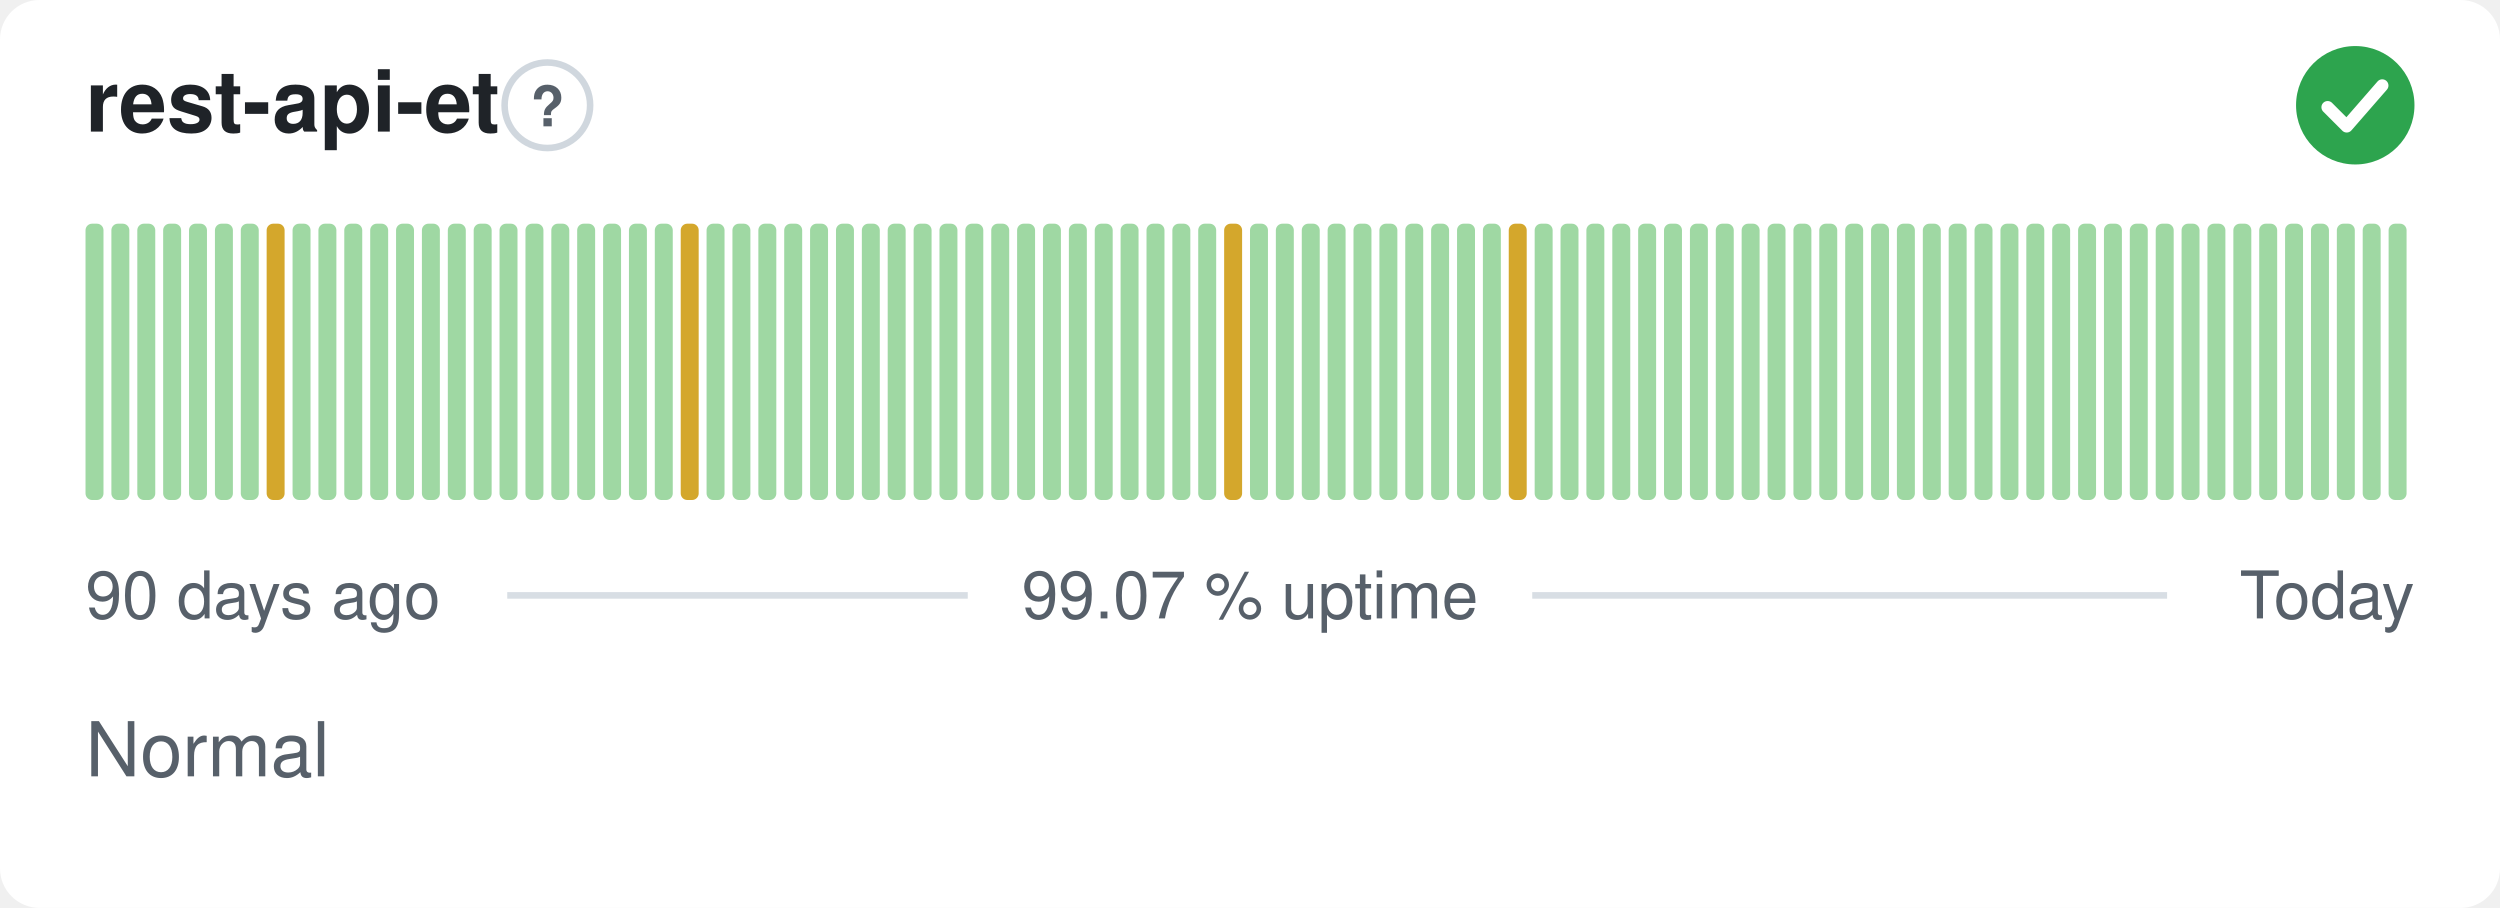
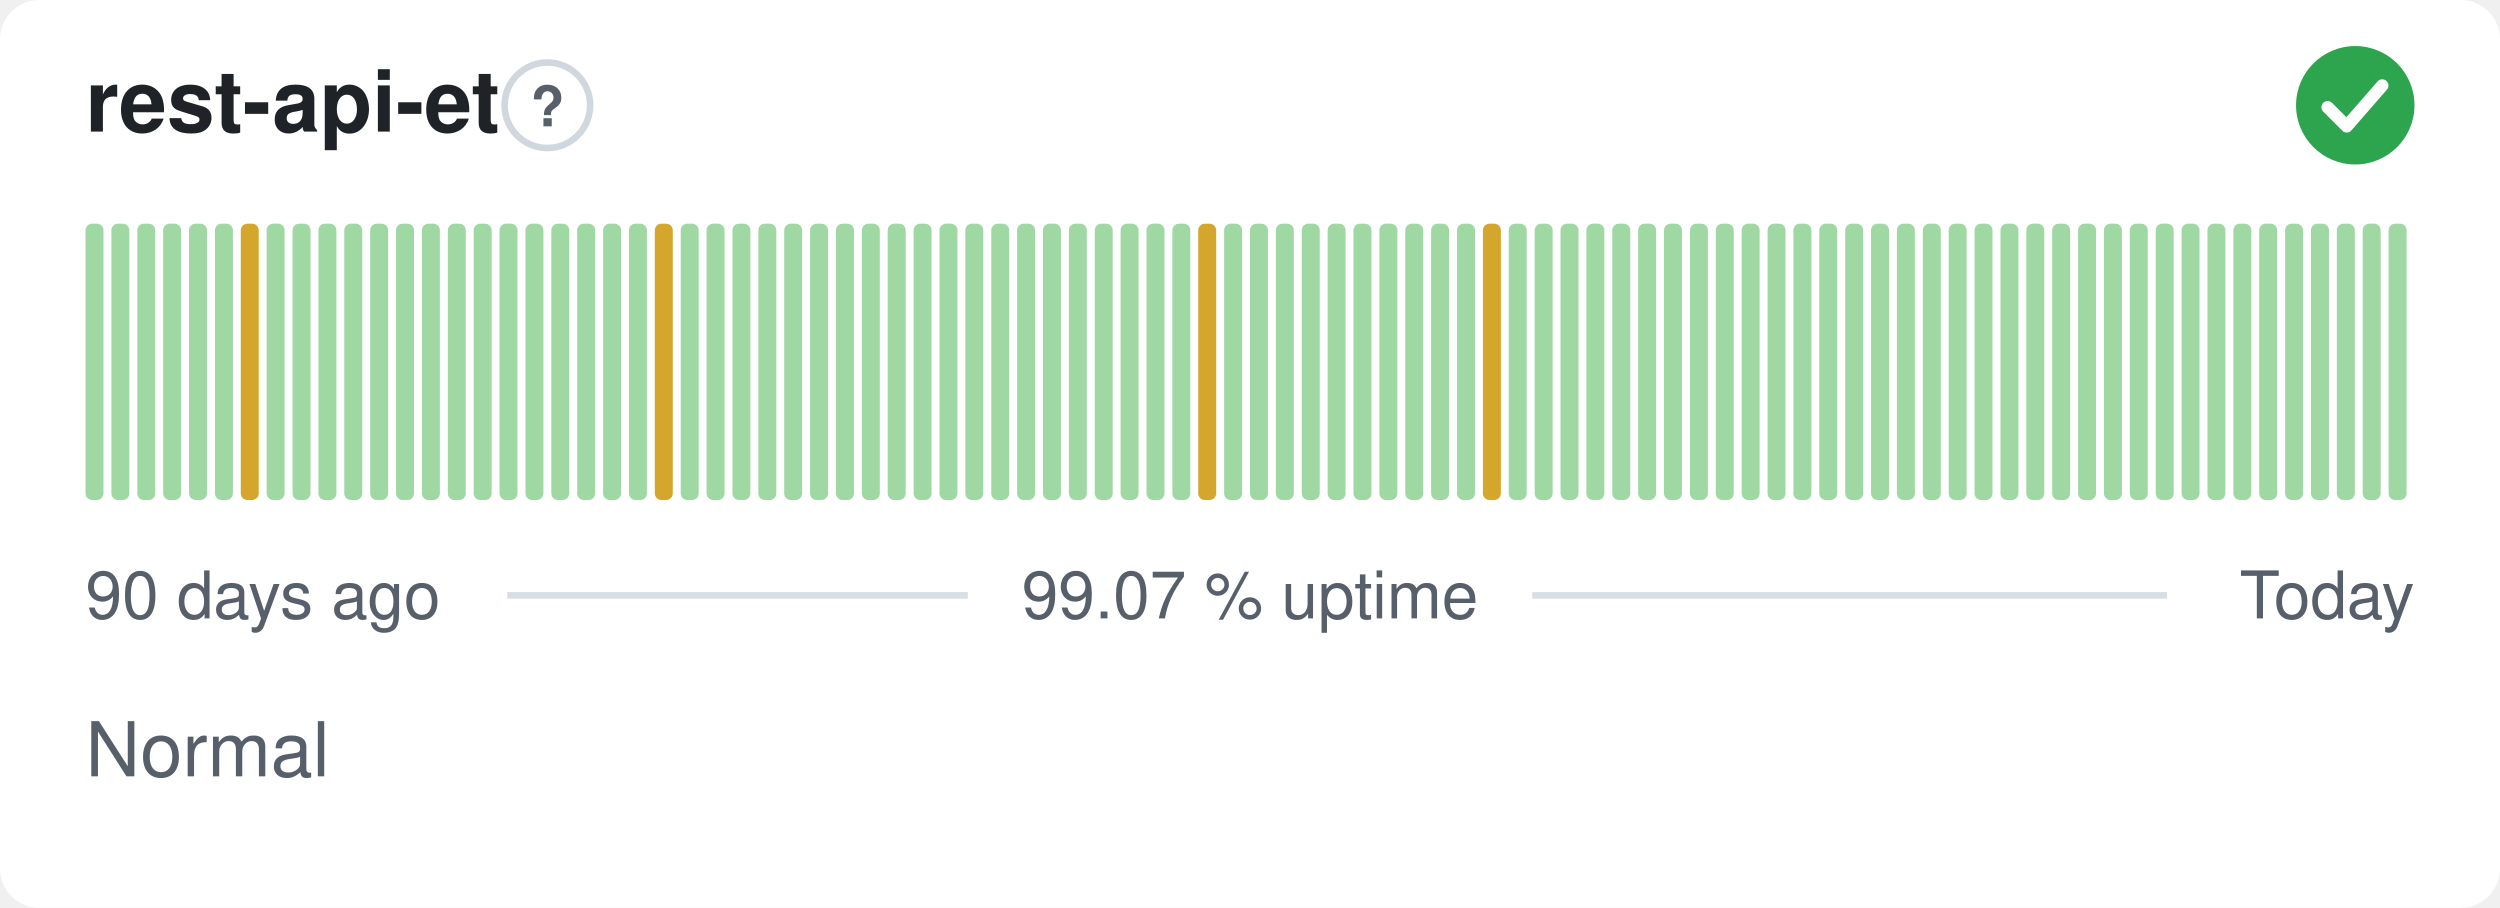
<svg xmlns="http://www.w3.org/2000/svg" width="380" height="138" viewBox="0 0 380 138" role="img" aria-label="rest-api-et: Normal, 99.07 % uptime over the last 90 days" font-family="-apple-system,BlinkMacSystemFont,'Segoe UI',Helvetica,Arial,sans-serif">
  <style>
    @media (prefers-color-scheme: dark) {
      .bg { fill: #0d1117 }
      .title { fill: #e6edf3 }
      .muted { fill: #8b949e }
      .hint { stroke: #30363d }
      .rule { stroke: #30363d }
      .nodata { fill: #21262d }
    }
  </style>
  <rect class="bg" width="380" height="138" rx="6" fill="#ffffff" />
  <text class="title" x="13" y="20" font-size="13" font-weight="600" fill="#1f2328">rest-api-et</text>
  <circle class="hint" cx="83.2" cy="16" r="6.5" fill="none" stroke="#d0d7de" stroke-width="1" />
  <text class="muted" x="83.2" y="19.2" text-anchor="middle" font-size="8.5" font-weight="700" fill="#57606a">?</text>
  <circle cx="358" cy="16" r="9" fill="#2da44e" />
  <path d="M353.80 16.30l2.90 2.90 5.40 -6.20" fill="none" stroke="#fff" stroke-width="1.89" stroke-linecap="round" stroke-linejoin="round" />
  <rect x="13.00" y="34.00" width="2.73" height="42.00" rx="1" fill="#9fd8a3" />
  <rect x="16.93" y="34.00" width="2.73" height="42.00" rx="1" fill="#9fd8a3" />
  <rect x="20.87" y="34.00" width="2.73" height="42.00" rx="1" fill="#9fd8a3" />
  <rect x="24.80" y="34.00" width="2.73" height="42.00" rx="1" fill="#9fd8a3" />
  <rect x="28.73" y="34.00" width="2.73" height="42.00" rx="1" fill="#9fd8a3" />
  <rect x="32.67" y="34.00" width="2.73" height="42.00" rx="1" fill="#9fd8a3" />
-   <rect x="36.60" y="34.00" width="2.73" height="42.00" rx="1" fill="#9fd8a3" />
-   <rect x="40.53" y="34.00" width="2.73" height="42.00" rx="1" fill="#d4a72c" />
+   <rect x="36.60" y="34.00" width="2.73" height="42.00" rx="1" fill="#d4a72c" />
+   <rect x="40.53" y="34.00" width="2.73" height="42.00" rx="1" fill="#9fd8a3" />
  <rect x="44.47" y="34.00" width="2.73" height="42.00" rx="1" fill="#9fd8a3" />
  <rect x="48.40" y="34.00" width="2.73" height="42.00" rx="1" fill="#9fd8a3" />
  <rect x="52.33" y="34.00" width="2.73" height="42.00" rx="1" fill="#9fd8a3" />
  <rect x="56.27" y="34.00" width="2.73" height="42.00" rx="1" fill="#9fd8a3" />
  <rect x="60.20" y="34.00" width="2.73" height="42.00" rx="1" fill="#9fd8a3" />
  <rect x="64.13" y="34.00" width="2.73" height="42.00" rx="1" fill="#9fd8a3" />
  <rect x="68.07" y="34.00" width="2.73" height="42.00" rx="1" fill="#9fd8a3" />
  <rect x="72.00" y="34.00" width="2.73" height="42.00" rx="1" fill="#9fd8a3" />
  <rect x="75.93" y="34.00" width="2.73" height="42.00" rx="1" fill="#9fd8a3" />
  <rect x="79.87" y="34.00" width="2.73" height="42.00" rx="1" fill="#9fd8a3" />
  <rect x="83.80" y="34.00" width="2.73" height="42.00" rx="1" fill="#9fd8a3" />
  <rect x="87.73" y="34.00" width="2.73" height="42.00" rx="1" fill="#9fd8a3" />
  <rect x="91.67" y="34.00" width="2.73" height="42.00" rx="1" fill="#9fd8a3" />
  <rect x="95.60" y="34.00" width="2.73" height="42.00" rx="1" fill="#9fd8a3" />
-   <rect x="99.53" y="34.00" width="2.73" height="42.00" rx="1" fill="#9fd8a3" />
-   <rect x="103.47" y="34.00" width="2.73" height="42.00" rx="1" fill="#d4a72c" />
+   <rect x="99.53" y="34.00" width="2.73" height="42.00" rx="1" fill="#d4a72c" />
+   <rect x="103.47" y="34.00" width="2.73" height="42.00" rx="1" fill="#9fd8a3" />
  <rect x="107.40" y="34.00" width="2.73" height="42.00" rx="1" fill="#9fd8a3" />
  <rect x="111.33" y="34.00" width="2.73" height="42.00" rx="1" fill="#9fd8a3" />
  <rect x="115.27" y="34.00" width="2.73" height="42.00" rx="1" fill="#9fd8a3" />
  <rect x="119.20" y="34.00" width="2.73" height="42.00" rx="1" fill="#9fd8a3" />
  <rect x="123.13" y="34.00" width="2.73" height="42.00" rx="1" fill="#9fd8a3" />
  <rect x="127.07" y="34.00" width="2.73" height="42.00" rx="1" fill="#9fd8a3" />
  <rect x="131.00" y="34.00" width="2.73" height="42.00" rx="1" fill="#9fd8a3" />
  <rect x="134.93" y="34.00" width="2.73" height="42.00" rx="1" fill="#9fd8a3" />
  <rect x="138.87" y="34.00" width="2.73" height="42.00" rx="1" fill="#9fd8a3" />
  <rect x="142.80" y="34.00" width="2.73" height="42.00" rx="1" fill="#9fd8a3" />
  <rect x="146.73" y="34.00" width="2.73" height="42.00" rx="1" fill="#9fd8a3" />
  <rect x="150.67" y="34.00" width="2.73" height="42.00" rx="1" fill="#9fd8a3" />
  <rect x="154.60" y="34.00" width="2.73" height="42.00" rx="1" fill="#9fd8a3" />
  <rect x="158.53" y="34.00" width="2.73" height="42.00" rx="1" fill="#9fd8a3" />
  <rect x="162.47" y="34.00" width="2.73" height="42.00" rx="1" fill="#9fd8a3" />
  <rect x="166.40" y="34.00" width="2.73" height="42.00" rx="1" fill="#9fd8a3" />
  <rect x="170.33" y="34.00" width="2.73" height="42.00" rx="1" fill="#9fd8a3" />
  <rect x="174.27" y="34.00" width="2.73" height="42.00" rx="1" fill="#9fd8a3" />
  <rect x="178.20" y="34.00" width="2.73" height="42.00" rx="1" fill="#9fd8a3" />
-   <rect x="182.13" y="34.00" width="2.73" height="42.00" rx="1" fill="#9fd8a3" />
-   <rect x="186.07" y="34.00" width="2.73" height="42.00" rx="1" fill="#d4a72c" />
+   <rect x="182.13" y="34.00" width="2.73" height="42.00" rx="1" fill="#d4a72c" />
+   <rect x="186.07" y="34.00" width="2.73" height="42.00" rx="1" fill="#9fd8a3" />
  <rect x="190.00" y="34.00" width="2.73" height="42.00" rx="1" fill="#9fd8a3" />
  <rect x="193.93" y="34.00" width="2.73" height="42.00" rx="1" fill="#9fd8a3" />
  <rect x="197.87" y="34.00" width="2.73" height="42.00" rx="1" fill="#9fd8a3" />
  <rect x="201.80" y="34.00" width="2.73" height="42.00" rx="1" fill="#9fd8a3" />
  <rect x="205.73" y="34.00" width="2.73" height="42.00" rx="1" fill="#9fd8a3" />
  <rect x="209.67" y="34.00" width="2.73" height="42.00" rx="1" fill="#9fd8a3" />
  <rect x="213.60" y="34.00" width="2.73" height="42.00" rx="1" fill="#9fd8a3" />
  <rect x="217.53" y="34.00" width="2.73" height="42.00" rx="1" fill="#9fd8a3" />
  <rect x="221.47" y="34.00" width="2.73" height="42.00" rx="1" fill="#9fd8a3" />
-   <rect x="225.40" y="34.00" width="2.73" height="42.00" rx="1" fill="#9fd8a3" />
-   <rect x="229.33" y="34.00" width="2.73" height="42.00" rx="1" fill="#d4a72c" />
+   <rect x="225.40" y="34.00" width="2.73" height="42.00" rx="1" fill="#d4a72c" />
+   <rect x="229.33" y="34.00" width="2.73" height="42.00" rx="1" fill="#9fd8a3" />
  <rect x="233.27" y="34.00" width="2.73" height="42.00" rx="1" fill="#9fd8a3" />
  <rect x="237.20" y="34.00" width="2.73" height="42.00" rx="1" fill="#9fd8a3" />
  <rect x="241.13" y="34.00" width="2.73" height="42.00" rx="1" fill="#9fd8a3" />
  <rect x="245.07" y="34.00" width="2.73" height="42.00" rx="1" fill="#9fd8a3" />
  <rect x="249.00" y="34.00" width="2.73" height="42.00" rx="1" fill="#9fd8a3" />
  <rect x="252.93" y="34.00" width="2.73" height="42.00" rx="1" fill="#9fd8a3" />
  <rect x="256.87" y="34.00" width="2.73" height="42.00" rx="1" fill="#9fd8a3" />
  <rect x="260.80" y="34.00" width="2.73" height="42.00" rx="1" fill="#9fd8a3" />
  <rect x="264.73" y="34.00" width="2.73" height="42.00" rx="1" fill="#9fd8a3" />
  <rect x="268.67" y="34.00" width="2.73" height="42.00" rx="1" fill="#9fd8a3" />
  <rect x="272.60" y="34.00" width="2.73" height="42.00" rx="1" fill="#9fd8a3" />
  <rect x="276.53" y="34.00" width="2.73" height="42.00" rx="1" fill="#9fd8a3" />
  <rect x="280.47" y="34.00" width="2.73" height="42.00" rx="1" fill="#9fd8a3" />
  <rect x="284.40" y="34.00" width="2.73" height="42.00" rx="1" fill="#9fd8a3" />
  <rect x="288.33" y="34.00" width="2.73" height="42.00" rx="1" fill="#9fd8a3" />
  <rect x="292.27" y="34.00" width="2.73" height="42.00" rx="1" fill="#9fd8a3" />
  <rect x="296.20" y="34.00" width="2.73" height="42.00" rx="1" fill="#9fd8a3" />
  <rect x="300.13" y="34.00" width="2.73" height="42.00" rx="1" fill="#9fd8a3" />
  <rect x="304.07" y="34.00" width="2.73" height="42.00" rx="1" fill="#9fd8a3" />
  <rect x="308.00" y="34.00" width="2.73" height="42.00" rx="1" fill="#9fd8a3" />
  <rect x="311.93" y="34.00" width="2.73" height="42.00" rx="1" fill="#9fd8a3" />
  <rect x="315.87" y="34.00" width="2.73" height="42.00" rx="1" fill="#9fd8a3" />
  <rect x="319.80" y="34.00" width="2.73" height="42.00" rx="1" fill="#9fd8a3" />
  <rect x="323.73" y="34.00" width="2.73" height="42.00" rx="1" fill="#9fd8a3" />
  <rect x="327.67" y="34.00" width="2.73" height="42.00" rx="1" fill="#9fd8a3" />
  <rect x="331.60" y="34.00" width="2.73" height="42.00" rx="1" fill="#9fd8a3" />
  <rect x="335.53" y="34.00" width="2.73" height="42.00" rx="1" fill="#9fd8a3" />
  <rect x="339.47" y="34.00" width="2.73" height="42.00" rx="1" fill="#9fd8a3" />
  <rect x="343.40" y="34.00" width="2.73" height="42.00" rx="1" fill="#9fd8a3" />
  <rect x="347.33" y="34.00" width="2.73" height="42.00" rx="1" fill="#9fd8a3" />
  <rect x="351.27" y="34.00" width="2.73" height="42.00" rx="1" fill="#9fd8a3" />
  <rect x="355.20" y="34.00" width="2.73" height="42.00" rx="1" fill="#9fd8a3" />
  <rect x="359.13" y="34.00" width="2.73" height="42.00" rx="1" fill="#9fd8a3" />
  <rect x="363.07" y="34.00" width="2.73" height="42.00" rx="1" fill="#9fd8a3" />
  <text class="muted" x="13" y="94" font-size="10" fill="#57606a">90 days ago</text>
  <text class="muted" x="190" y="94" text-anchor="middle" font-size="10" fill="#57606a">99.07 % uptime</text>
  <text class="muted" x="367" y="94" text-anchor="end" font-size="10" fill="#57606a">Today</text>
  <line class="rule" x1="77.1" y1="90.5" x2="147.1" y2="90.5" stroke="#d8dee4" stroke-width="1" />
  <line class="rule" x1="232.9" y1="90.5" x2="329.4" y2="90.5" stroke="#d8dee4" stroke-width="1" />
  <text class="muted" x="13" y="118" font-size="11.5" fill="#57606a">Normal</text>
</svg>
